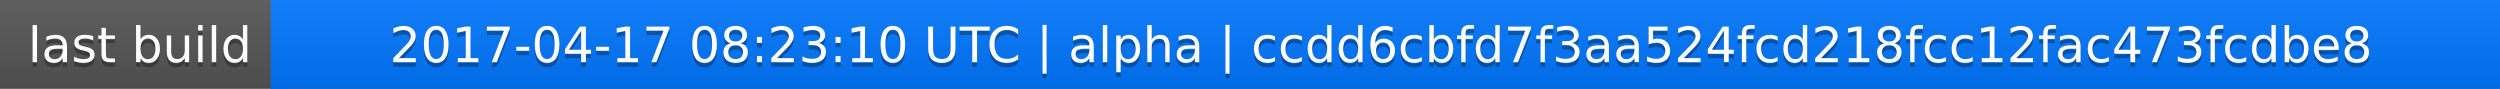
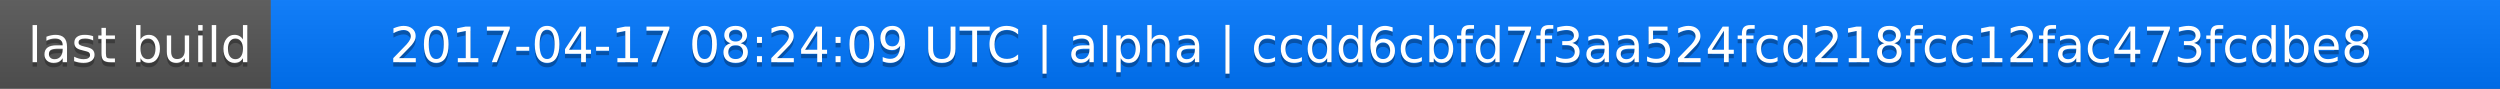
<svg xmlns="http://www.w3.org/2000/svg" width="563" height="20">
  <linearGradient id="a" x2="0" y2="100%">
    <stop offset="0" stop-color="#bbb" stop-opacity=".1" />
    <stop offset="1" stop-opacity=".1" />
  </linearGradient>
  <rect rx="0" width="563" height="20" fill="#555" />
  <rect rx="0" x="61" width="502" height="20" fill="#07f" />
  <path fill="#07f" d="M61 0h4v20h-4z" />
  <rect rx="0" width="563" height="20" fill="url(#a)" />
  <g fill="#fff" text-anchor="middle" font-family="DejaVu Sans,Verdana,Geneva,sans-serif" font-size="11">
    <text x="31.5" y="15" fill="#010101" fill-opacity=".3">last build</text>
    <text x="31.5" y="14">last build</text>
-     <text x="311" y="15" fill="#010101" fill-opacity=".3">2017-04-17 08:23:10 UTC | alpha | ccdd6cbfd7f3aa524fcd218fcc12fac473fcdbe8</text>
-     <text x="311" y="14">2017-04-17 08:23:10 UTC | alpha | ccdd6cbfd7f3aa524fcd218fcc12fac473fcdbe8</text>
+     <text x="311" y="15" fill="#010101" fill-opacity=".3">2017-04-17 08:24:09 UTC | alpha | ccdd6cbfd7f3aa524fcd218fcc12fac473fcdbe8</text>
+     <text x="311" y="14">2017-04-17 08:24:09 UTC | alpha | ccdd6cbfd7f3aa524fcd218fcc12fac473fcdbe8</text>
  </g>
</svg>
